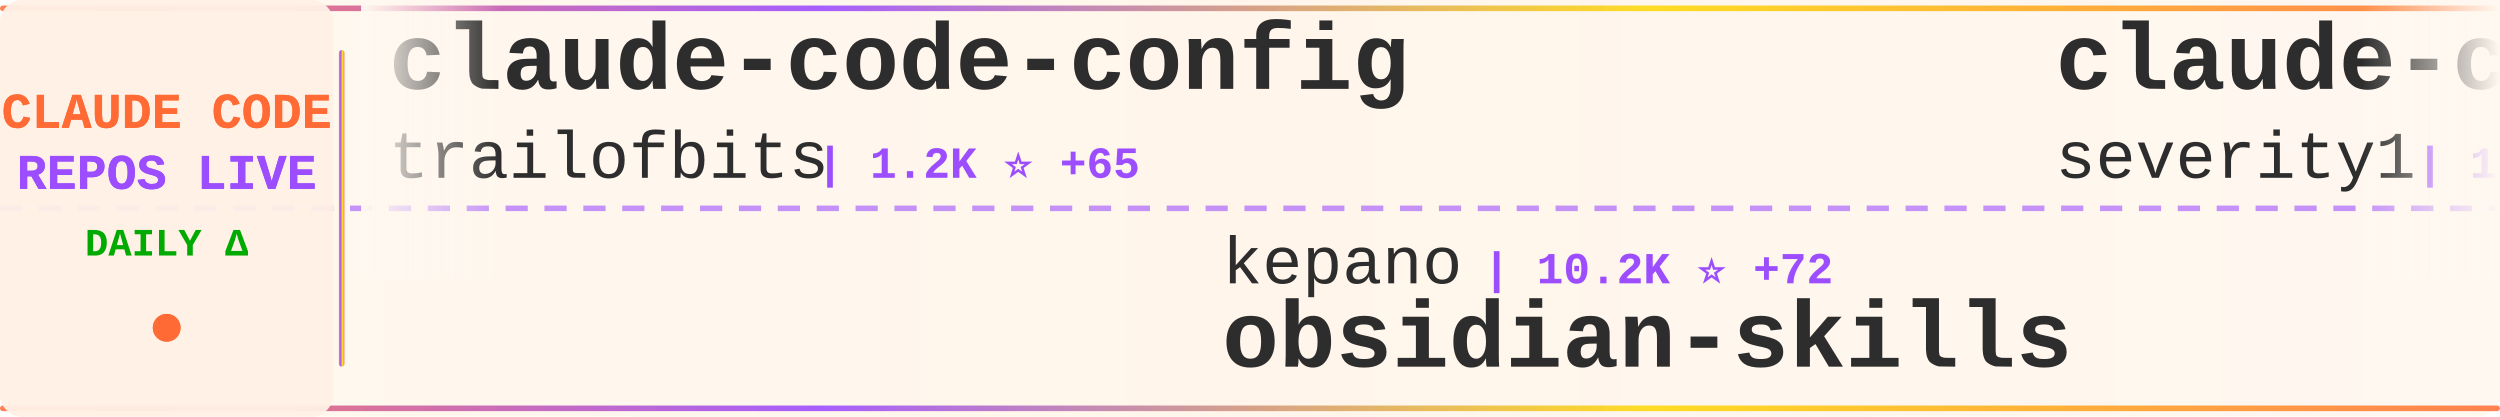
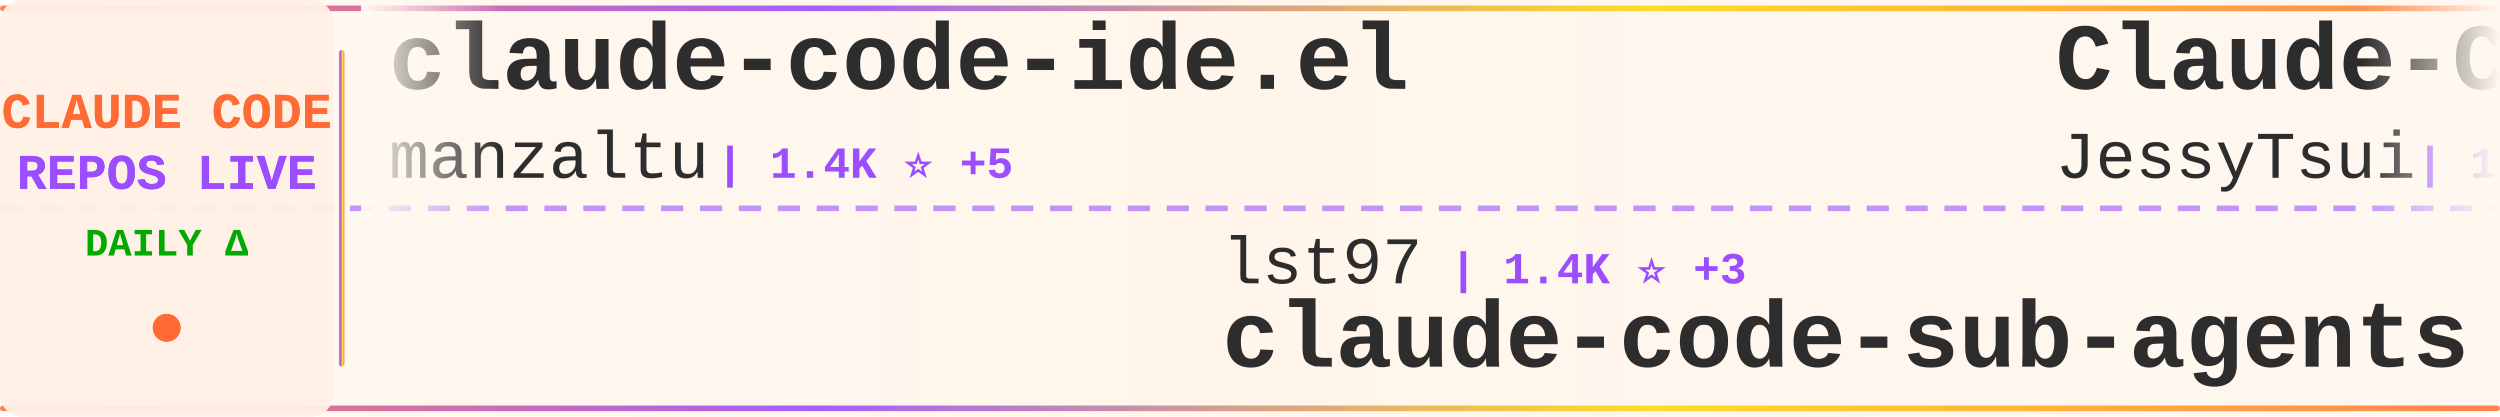
<svg xmlns="http://www.w3.org/2000/svg" width="900" height="150">
  <defs>
    <linearGradient id="tickerBg" x1="0%" y1="0%" x2="100%" y2="0%">
      <stop offset="0%" style="stop-color:#fff8f0;stop-opacity:0.98" />
      <stop offset="50%" style="stop-color:#fff5eb;stop-opacity:1" />
      <stop offset="100%" style="stop-color:#fff8f0;stop-opacity:0.98" />
    </linearGradient>
    <linearGradient id="borderGrad" x1="0%" y1="0%" x2="100%" y2="0%">
      <stop offset="0%" style="stop-color:#FF6B35;stop-opacity:0.85">
        <animate attributeName="stop-opacity" values="0.85;1;0.85" dur="2s" repeatCount="indefinite" />
      </stop>
      <stop offset="33%" style="stop-color:#9C4EFF;stop-opacity:0.9">
        <animate attributeName="stop-opacity" values="0.9;1;0.9" dur="2.2s" repeatCount="indefinite" />
      </stop>
      <stop offset="66%" style="stop-color:#FFD700;stop-opacity:0.85">
        <animate attributeName="stop-opacity" values="0.85;1;0.85" dur="1.8s" repeatCount="indefinite" />
      </stop>
      <stop offset="100%" style="stop-color:#FF6B35;stop-opacity:0.85">
        <animate attributeName="stop-opacity" values="0.85;1;0.85" dur="2s" repeatCount="indefinite" />
      </stop>
    </linearGradient>
    <filter id="textGlow">
      <feGaussianBlur stdDeviation="0.15" result="coloredBlur" />
      <feMerge>
        <feMergeNode in="coloredBlur" />
        <feMergeNode in="SourceGraphic" />
      </feMerge>
    </filter>
    <filter id="metricGlow">
      <feGaussianBlur stdDeviation="0.2" result="coloredBlur" />
      <feMerge>
        <feMergeNode in="coloredBlur" />
        <feMergeNode in="SourceGraphic" />
      </feMerge>
    </filter>
    <linearGradient id="leftFade" x1="0%" y1="0%" x2="100%" y2="0%">
      <stop offset="0%" style="stop-color:#fff8f0;stop-opacity:1" />
      <stop offset="100%" style="stop-color:#fff8f0;stop-opacity:0" />
    </linearGradient>
    <linearGradient id="rightFade" x1="0%" y1="0%" x2="100%" y2="0%">
      <stop offset="0%" style="stop-color:#fff8f0;stop-opacity:0" />
      <stop offset="100%" style="stop-color:#fff8f0;stop-opacity:1" />
    </linearGradient>
  </defs>
  <rect width="900" height="150" fill="url(#tickerBg)" rx="8" />
  <rect x="0" y="2" width="900" height="2" fill="url(#borderGrad)" rx="1" />
  <rect x="0" y="146" width="900" height="2" fill="url(#borderGrad)" rx="1" />
  <line x1="0" y1="75" x2="900" y2="75" stroke="#9C4EFF" stroke-width="2" stroke-dasharray="8 6" opacity="0.6" />
  <rect x="0" y="0" width="120" height="150" fill="#fff0e6" opacity="0.95" rx="8" />
  <text x="60" y="46" font-family="'Courier New', monospace" font-size="18" font-weight="bold" fill="#FF6B35" text-anchor="middle" filter="url(#textGlow)">
    CLAUDE CODE
  </text>
  <text x="60" y="68" font-family="'Courier New', monospace" font-size="18" font-weight="bold" fill="#9C4EFF" text-anchor="middle" filter="url(#textGlow)">
    REPOS LIVE
  </text>
  <text x="60" y="92" font-family="'Courier New', monospace" font-size="14" font-weight="bold" fill="#00aa00" text-anchor="middle">
    DAILY Δ
  </text>
  <circle cx="60" cy="118" r="5" fill="#FF6B35" filter="url(#metricGlow)">
    <animate attributeName="r" values="4;6;4" dur="1.5s" repeatCount="indefinite" />
    <animate attributeName="opacity" values="0.6;1;0.6" dur="1.5s" repeatCount="indefinite" />
  </circle>
  <rect x="122" y="18" width="2" height="114" fill="url(#borderGrad)" rx="1" />
  <clipPath id="tickerClip">
    <rect x="130" y="0" width="770" height="150" />
  </clipPath>
  <g clip-path="url(#tickerClip)">
    <g id="tickerItems">
      <animateTransform attributeName="transform" attributeType="XML" type="translate" from="0 0" to="-3000 0" dur="54s" repeatCount="indefinite" />
      <g transform="translate(0, 0)">
-         <text x="140" y="32" font-family="'Courier New', monospace" font-size="34" font-weight="bold" fill="#2d2d2d">claude-code-config</text>
-         <text x="140" y="64" font-family="'Courier New', monospace" font-size="24" font-weight="normal" fill="#2d2d2d" opacity="1.0">trailofbits</text>
-         <text x="294" y="64" font-family="'Courier New', monospace" font-size="16" font-weight="bold" fill="#9C4EFF"> | 1.2K ⭐ +65</text>
+         <text x="140" y="32" font-family="'Courier New', monospace" font-size="34" font-weight="bold" fill="#2d2d2d">claude-code-ide.el</text>
+         <text x="140" y="64" font-family="'Courier New', monospace" font-size="24" font-weight="normal" fill="#2d2d2d" opacity="1.0">manzaltu</text>
+         <text x="258" y="64" font-family="'Courier New', monospace" font-size="16" font-weight="bold" fill="#9C4EFF"> | 1.4K ⭐ +5</text>
      </g>
      <g transform="translate(300, 0)">
-         <text x="140" y="102" font-family="'Courier New', monospace" font-size="24" font-weight="normal" fill="#2d2d2d" opacity="1.0">kepano</text>
-         <text x="234" y="102" font-family="'Courier New', monospace" font-size="16" font-weight="bold" fill="#9C4EFF"> | 10.2K ⭐ +72</text>
-         <text x="140" y="132" font-family="'Courier New', monospace" font-size="34" font-weight="bold" fill="#2d2d2d">obsidian-skills</text>
+         <text x="140" y="102" font-family="'Courier New', monospace" font-size="24" font-weight="normal" fill="#2d2d2d" opacity="1.0">lst97</text>
+         <text x="222" y="102" font-family="'Courier New', monospace" font-size="16" font-weight="bold" fill="#9C4EFF"> | 1.4K ⭐ +3</text>
+         <text x="140" y="132" font-family="'Courier New', monospace" font-size="34" font-weight="bold" fill="#2d2d2d">claude-code-sub-agents</text>
      </g>
      <g transform="translate(600, 0)">
-         <text x="140" y="32" font-family="'Courier New', monospace" font-size="34" font-weight="bold" fill="#2d2d2d">claude-code-prompt-impro...</text>
-         <text x="140" y="64" font-family="'Courier New', monospace" font-size="24" font-weight="normal" fill="#2d2d2d" opacity="1.0">severity1</text>
-         <text x="270" y="64" font-family="'Courier New', monospace" font-size="16" font-weight="bold" fill="#9C4EFF"> | 1.1K ⭐ +1</text>
+         <text x="140" y="32" font-family="'Courier New', monospace" font-size="34" font-weight="bold" fill="#2d2d2d">Claude-Code-Remote</text>
+         <text x="140" y="64" font-family="'Courier New', monospace" font-size="24" font-weight="normal" fill="#2d2d2d" opacity="1.0">JessyTsui</text>
+         <text x="270" y="64" font-family="'Courier New', monospace" font-size="16" font-weight="bold" fill="#9C4EFF"> | 1.1K ⭐ +3</text>
      </g>
      <g transform="translate(900, 0)">
-         <text x="140" y="102" font-family="'Courier New', monospace" font-size="24" font-weight="normal" fill="#2d2d2d" opacity="1.0">Maciek-roboblog</text>
-         <text x="342" y="102" font-family="'Courier New', monospace" font-size="16" font-weight="bold" fill="#9C4EFF"> | 6.6K ⭐ +12</text>
-         <text x="140" y="132" font-family="'Courier New', monospace" font-size="34" font-weight="bold" fill="#2d2d2d">Claude-Code-Usage-Monito...</text>
+         <text x="140" y="102" font-family="'Courier New', monospace" font-size="24" font-weight="normal" fill="#2d2d2d" opacity="1.0">ghuntley</text>
+         <text x="258" y="102" font-family="'Courier New', monospace" font-size="16" font-weight="bold" fill="#9C4EFF"> | 839 ⭐ +1</text>
+         <text x="140" y="132" font-family="'Courier New', monospace" font-size="34" font-weight="bold" fill="#2d2d2d">claude-code-source-code-...</text>
      </g>
      <g transform="translate(1200, 0)">
-         <text x="140" y="32" font-family="'Courier New', monospace" font-size="34" font-weight="bold" fill="#2d2d2d">claude-code-hooks-multi-...</text>
-         <text x="140" y="64" font-family="'Courier New', monospace" font-size="24" font-weight="normal" fill="#2d2d2d" opacity="1.0">disler</text>
-         <text x="234" y="64" font-family="'Courier New', monospace" font-size="16" font-weight="bold" fill="#9C4EFF"> | 1.2K ⭐ +3</text>
+         <text x="140" y="32" font-family="'Courier New', monospace" font-size="34" font-weight="bold" fill="#2d2d2d">claude-code-cheat-sheet</text>
+         <text x="140" y="64" font-family="'Courier New', monospace" font-size="24" font-weight="normal" fill="#2d2d2d" opacity="1.0">Njengah</text>
+         <text x="246" y="64" font-family="'Courier New', monospace" font-size="16" font-weight="bold" fill="#9C4EFF"> | 1.4K ⭐ +6</text>
      </g>
      <g transform="translate(1500, 0)">
-         <text x="140" y="102" font-family="'Courier New', monospace" font-size="24" font-weight="normal" fill="#2d2d2d" opacity="1.0">centminmod</text>
-         <text x="282" y="102" font-family="'Courier New', monospace" font-size="16" font-weight="bold" fill="#9C4EFF"> | 1.9K ⭐ +2</text>
-         <text x="140" y="132" font-family="'Courier New', monospace" font-size="34" font-weight="bold" fill="#2d2d2d">my-claude-code-setup</text>
+         <text x="140" y="102" font-family="'Courier New', monospace" font-size="24" font-weight="normal" fill="#2d2d2d" opacity="1.0">jeremylongshore</text>
+         <text x="342" y="102" font-family="'Courier New', monospace" font-size="16" font-weight="bold" fill="#9C4EFF"> | 1.4K ⭐ +8</text>
+         <text x="140" y="132" font-family="'Courier New', monospace" font-size="34" font-weight="bold" fill="#2d2d2d">claude-code-plugins-plus...</text>
      </g>
      <g transform="translate(1800, 0)">
-         <text x="140" y="32" font-family="'Courier New', monospace" font-size="34" font-weight="bold" fill="#2d2d2d">claude-code-chat</text>
-         <text x="140" y="64" font-family="'Courier New', monospace" font-size="24" font-weight="normal" fill="#2d2d2d" opacity="1.0">andrepimenta</text>
-         <text x="306" y="64" font-family="'Courier New', monospace" font-size="16" font-weight="bold" fill="#9C4EFF"> | 988 ⭐</text>
+         <text x="140" y="32" font-family="'Courier New', monospace" font-size="34" font-weight="bold" fill="#2d2d2d">claude-code-guide</text>
+         <text x="140" y="64" font-family="'Courier New', monospace" font-size="24" font-weight="normal" fill="#2d2d2d" opacity="1.0">Cranot</text>
+         <text x="234" y="64" font-family="'Courier New', monospace" font-size="16" font-weight="bold" fill="#9C4EFF"> | 2.4K ⭐ +3</text>
      </g>
      <g transform="translate(2100, 0)">
-         <text x="140" y="102" font-family="'Courier New', monospace" font-size="24" font-weight="normal" fill="#2d2d2d" opacity="1.0">feiskyer</text>
-         <text x="258" y="102" font-family="'Courier New', monospace" font-size="16" font-weight="bold" fill="#9C4EFF"> | 1.2K ⭐ +1</text>
-         <text x="140" y="132" font-family="'Courier New', monospace" font-size="34" font-weight="bold" fill="#2d2d2d">claude-code-settings</text>
+         <text x="140" y="102" font-family="'Courier New', monospace" font-size="24" font-weight="normal" fill="#2d2d2d" opacity="1.0">sugyan</text>
+         <text x="234" y="102" font-family="'Courier New', monospace" font-size="16" font-weight="bold" fill="#9C4EFF"> | 923 ⭐ +1</text>
+         <text x="140" y="132" font-family="'Courier New', monospace" font-size="34" font-weight="bold" fill="#2d2d2d">claude-code-webui</text>
      </g>
      <g transform="translate(2400, 0)">
-         <text x="140" y="32" font-family="'Courier New', monospace" font-size="34" font-weight="bold" fill="#2d2d2d">Claudable</text>
-         <text x="140" y="64" font-family="'Courier New', monospace" font-size="24" font-weight="normal" fill="#2d2d2d" opacity="1.0">opactorai</text>
-         <text x="270" y="64" font-family="'Courier New', monospace" font-size="16" font-weight="bold" fill="#9C4EFF"> | 3.7K ⭐ +5</text>
+         <text x="140" y="32" font-family="'Courier New', monospace" font-size="34" font-weight="bold" fill="#2d2d2d">Claude-Code-Usage-Monito...</text>
+         <text x="140" y="64" font-family="'Courier New', monospace" font-size="24" font-weight="normal" fill="#2d2d2d" opacity="1.0">Maciek-roboblog</text>
+         <text x="342" y="64" font-family="'Courier New', monospace" font-size="16" font-weight="bold" fill="#9C4EFF"> | 6.6K ⭐ +12</text>
      </g>
      <g transform="translate(2700, 0)">
-         <text x="140" y="102" font-family="'Courier New', monospace" font-size="24" font-weight="normal" fill="#2d2d2d" opacity="1.0">Yeachan-Heo</text>
-         <text x="294" y="102" font-family="'Courier New', monospace" font-size="16" font-weight="bold" fill="#9C4EFF"> | 6.8K ⭐ +99</text>
-         <text x="140" y="132" font-family="'Courier New', monospace" font-size="34" font-weight="bold" fill="#2d2d2d">oh-my-claudecode</text>
+         <text x="140" y="102" font-family="'Courier New', monospace" font-size="24" font-weight="normal" fill="#2d2d2d" opacity="1.0">kodu-ai</text>
+         <text x="246" y="102" font-family="'Courier New', monospace" font-size="16" font-weight="bold" fill="#9C4EFF"> | 5.3K ⭐</text>
+         <text x="140" y="132" font-family="'Courier New', monospace" font-size="34" font-weight="bold" fill="#2d2d2d">claude-coder</text>
      </g>
      <g transform="translate(3000, 0)">
-         <text x="140" y="32" font-family="'Courier New', monospace" font-size="34" font-weight="bold" fill="#2d2d2d">claude-code-config</text>
-         <text x="140" y="64" font-family="'Courier New', monospace" font-size="24" font-weight="normal" fill="#2d2d2d" opacity="1.0">trailofbits</text>
-         <text x="294" y="64" font-family="'Courier New', monospace" font-size="16" font-weight="bold" fill="#9C4EFF"> | 1.2K ⭐ +65</text>
+         <text x="140" y="32" font-family="'Courier New', monospace" font-size="34" font-weight="bold" fill="#2d2d2d">claude-code-ide.el</text>
+         <text x="140" y="64" font-family="'Courier New', monospace" font-size="24" font-weight="normal" fill="#2d2d2d" opacity="1.0">manzaltu</text>
+         <text x="258" y="64" font-family="'Courier New', monospace" font-size="16" font-weight="bold" fill="#9C4EFF"> | 1.4K ⭐ +5</text>
      </g>
      <g transform="translate(3300, 0)">
-         <text x="140" y="102" font-family="'Courier New', monospace" font-size="24" font-weight="normal" fill="#2d2d2d" opacity="1.0">kepano</text>
-         <text x="234" y="102" font-family="'Courier New', monospace" font-size="16" font-weight="bold" fill="#9C4EFF"> | 10.2K ⭐ +72</text>
-         <text x="140" y="132" font-family="'Courier New', monospace" font-size="34" font-weight="bold" fill="#2d2d2d">obsidian-skills</text>
+         <text x="140" y="102" font-family="'Courier New', monospace" font-size="24" font-weight="normal" fill="#2d2d2d" opacity="1.0">lst97</text>
+         <text x="222" y="102" font-family="'Courier New', monospace" font-size="16" font-weight="bold" fill="#9C4EFF"> | 1.4K ⭐ +3</text>
+         <text x="140" y="132" font-family="'Courier New', monospace" font-size="34" font-weight="bold" fill="#2d2d2d">claude-code-sub-agents</text>
      </g>
      <g transform="translate(3600, 0)">
-         <text x="140" y="32" font-family="'Courier New', monospace" font-size="34" font-weight="bold" fill="#2d2d2d">claude-code-prompt-impro...</text>
-         <text x="140" y="64" font-family="'Courier New', monospace" font-size="24" font-weight="normal" fill="#2d2d2d" opacity="1.0">severity1</text>
-         <text x="270" y="64" font-family="'Courier New', monospace" font-size="16" font-weight="bold" fill="#9C4EFF"> | 1.1K ⭐ +1</text>
+         <text x="140" y="32" font-family="'Courier New', monospace" font-size="34" font-weight="bold" fill="#2d2d2d">Claude-Code-Remote</text>
+         <text x="140" y="64" font-family="'Courier New', monospace" font-size="24" font-weight="normal" fill="#2d2d2d" opacity="1.0">JessyTsui</text>
+         <text x="270" y="64" font-family="'Courier New', monospace" font-size="16" font-weight="bold" fill="#9C4EFF"> | 1.1K ⭐ +3</text>
      </g>
      <g transform="translate(3900, 0)">
-         <text x="140" y="102" font-family="'Courier New', monospace" font-size="24" font-weight="normal" fill="#2d2d2d" opacity="1.0">Maciek-roboblog</text>
-         <text x="342" y="102" font-family="'Courier New', monospace" font-size="16" font-weight="bold" fill="#9C4EFF"> | 6.6K ⭐ +12</text>
-         <text x="140" y="132" font-family="'Courier New', monospace" font-size="34" font-weight="bold" fill="#2d2d2d">Claude-Code-Usage-Monito...</text>
+         <text x="140" y="102" font-family="'Courier New', monospace" font-size="24" font-weight="normal" fill="#2d2d2d" opacity="1.0">ghuntley</text>
+         <text x="258" y="102" font-family="'Courier New', monospace" font-size="16" font-weight="bold" fill="#9C4EFF"> | 839 ⭐ +1</text>
+         <text x="140" y="132" font-family="'Courier New', monospace" font-size="34" font-weight="bold" fill="#2d2d2d">claude-code-source-code-...</text>
      </g>
    </g>
  </g>
  <rect x="130" y="0" width="50" height="100" fill="url(#leftFade)" />
  <rect x="850" y="0" width="50" height="100" fill="url(#rightFade)" />
</svg>
